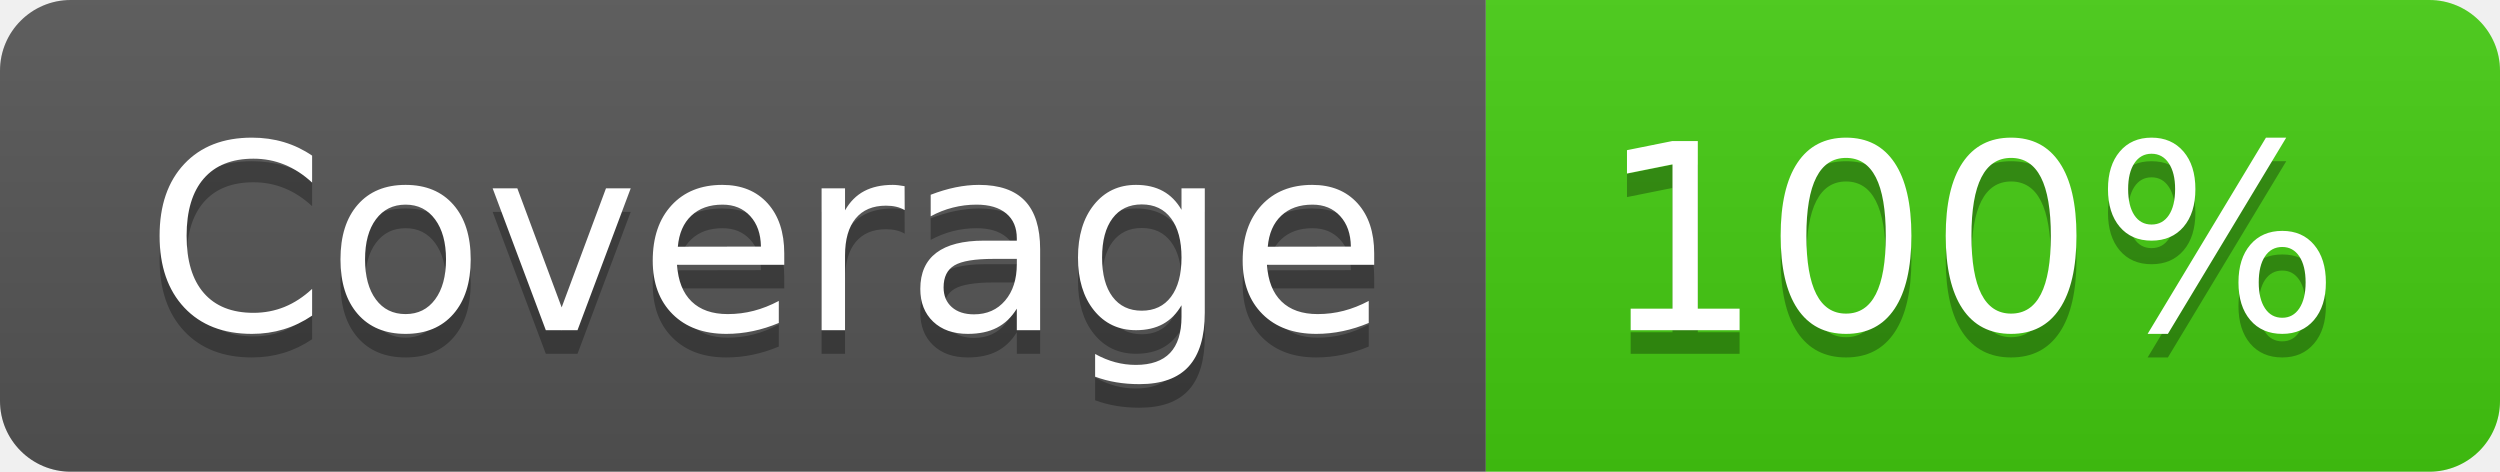
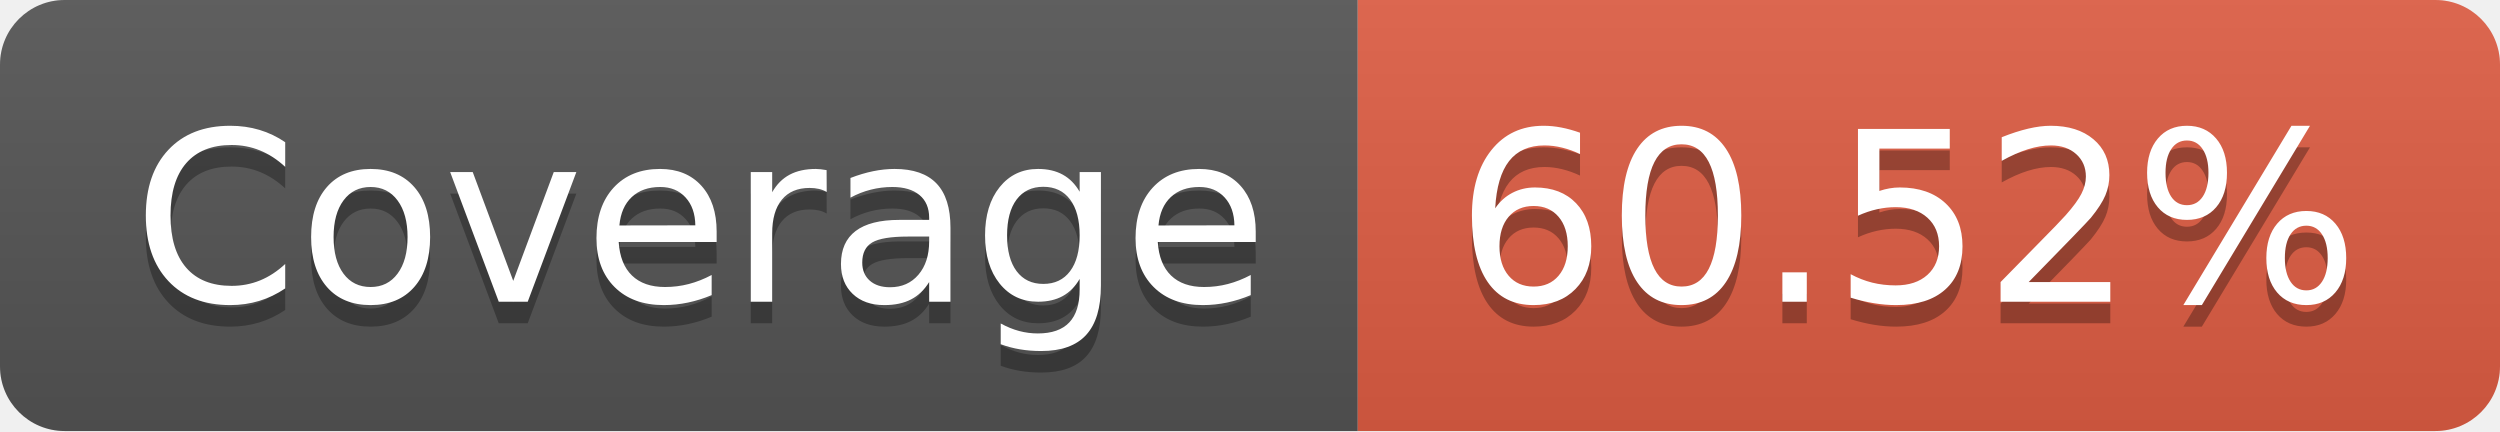
- <svg xmlns="http://www.w3.org/2000/svg" width="106" height="20" role="img" aria-label="Coverage: 100%">
+ <svg xmlns="http://www.w3.org/2000/svg" width="116" height="20" role="img" aria-label="Coverage: 60.52%">
  <linearGradient id="s" x2="0" y2="100%">
    <stop offset="0" stop-color="#bbb" stop-opacity=".1" />
    <stop offset="1" stop-opacity=".1" />
  </linearGradient>
  <clipPath id="r">
-     <rect width="106" height="20" rx="3" fill="#fff" />
+     <rect width="116" height="20" rx="3" fill="#fff" />
  </clipPath>
  <g clip-path="url(#r)">
    <rect width="63" height="20" fill="#555" />
-     <rect x="63" width="43" height="20" fill="#4c1" />
-     <rect width="106" height="20" fill="url(#s)" />
+     <rect x="63" width="53" height="20" fill="#e05d44" />
+     <rect width="116" height="20" fill="url(#s)" />
  </g>
  <g fill="#fff" text-anchor="middle" font-family="Verdana,Geneva,DejaVu Sans,sans-serif" text-rendering="geometricPrecision" font-size="110">
-     <text aria-hidden="true" x="325" y="150" fill="#010101" fill-opacity=".3" transform="scale(.1)" textLength="530">Coverage
-     </text>
-     <text x="325" y="140" transform="scale(.1)" fill="#fff" textLength="530">
-       Coverage
-     </text>
-     <text aria-hidden="true" x="835" y="150" fill="#010101" fill-opacity=".3" transform="scale(.1)" textLength="330">100%
-     </text>
-     <text x="835" y="140" transform="scale(.1)" fill="#fff" textLength="330">
-       100%
-     </text>
+     <text aria-hidden="true" x="325" y="150" fill="#010101" fill-opacity=".3" transform="scale(.1)" textLength="530">Coverage</text>
+     <text x="325" y="140" transform="scale(.1)" fill="#fff" textLength="530">Coverage</text>
+     <text aria-hidden="true" x="885" y="150" fill="#010101" fill-opacity=".3" transform="scale(.1)" textLength="430">60.52%</text>
+     <text x="885" y="140" transform="scale(.1)" fill="#fff" textLength="430">60.52%</text>
  </g>
</svg>
